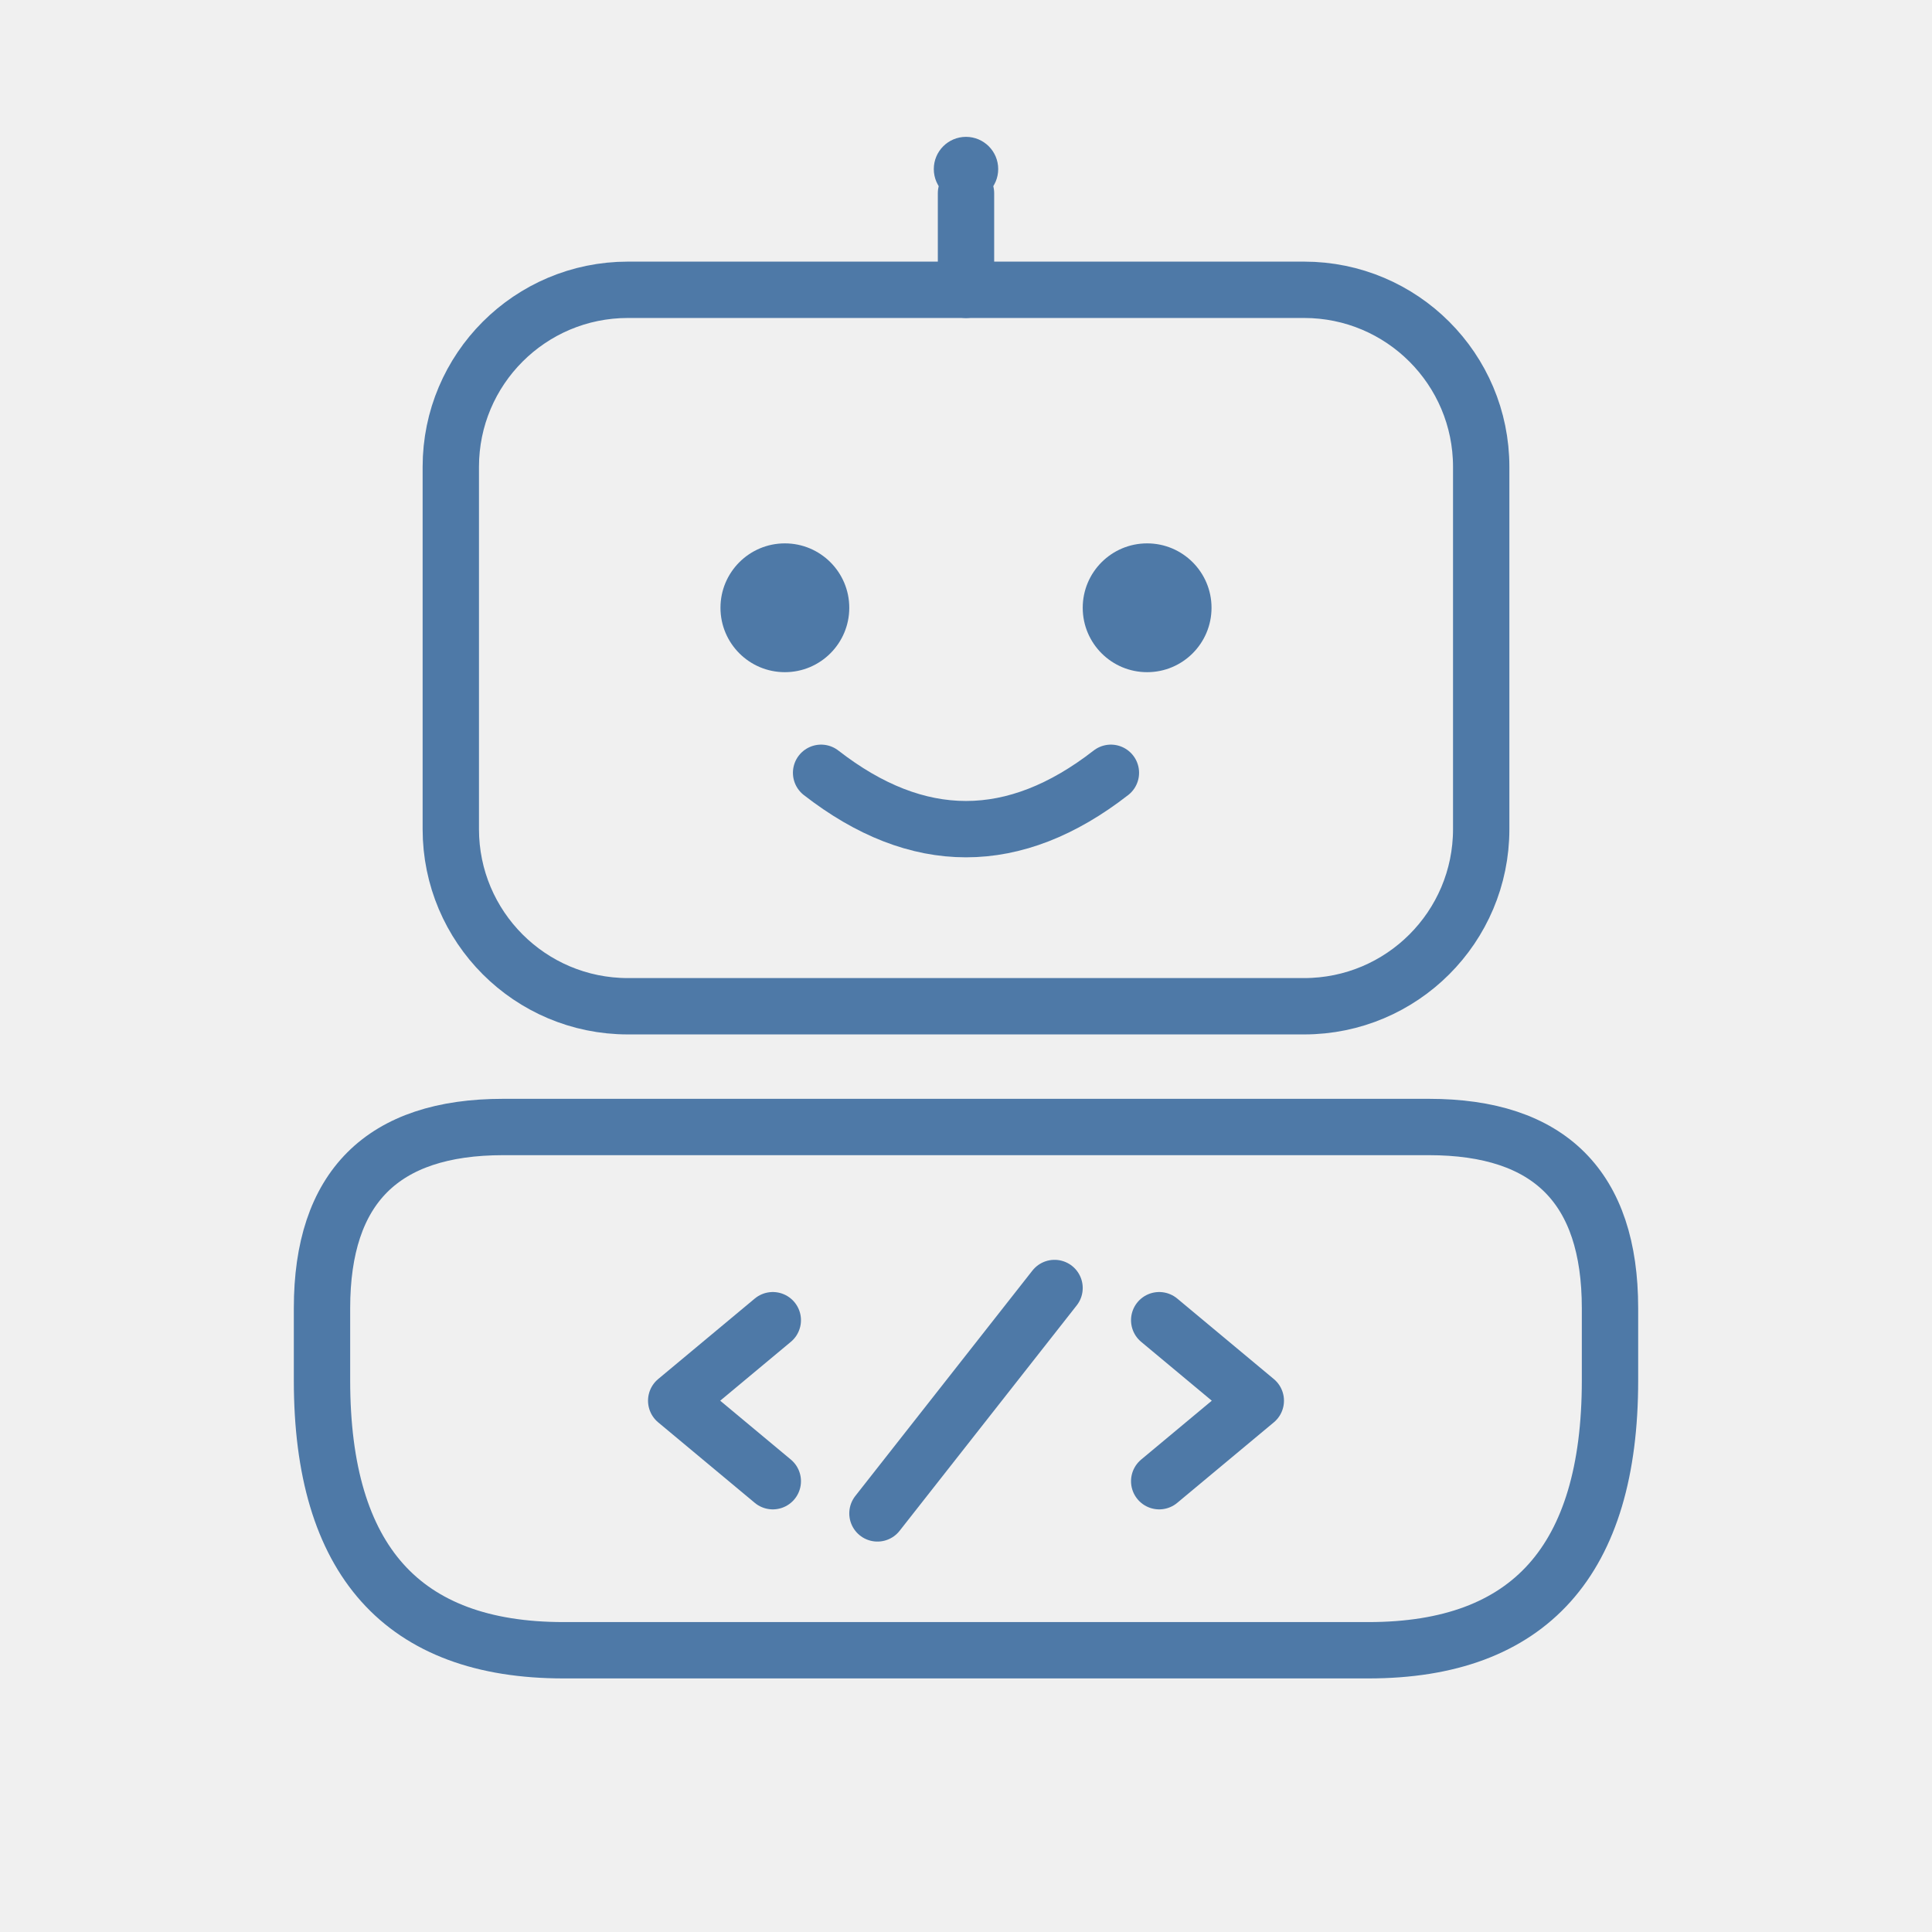
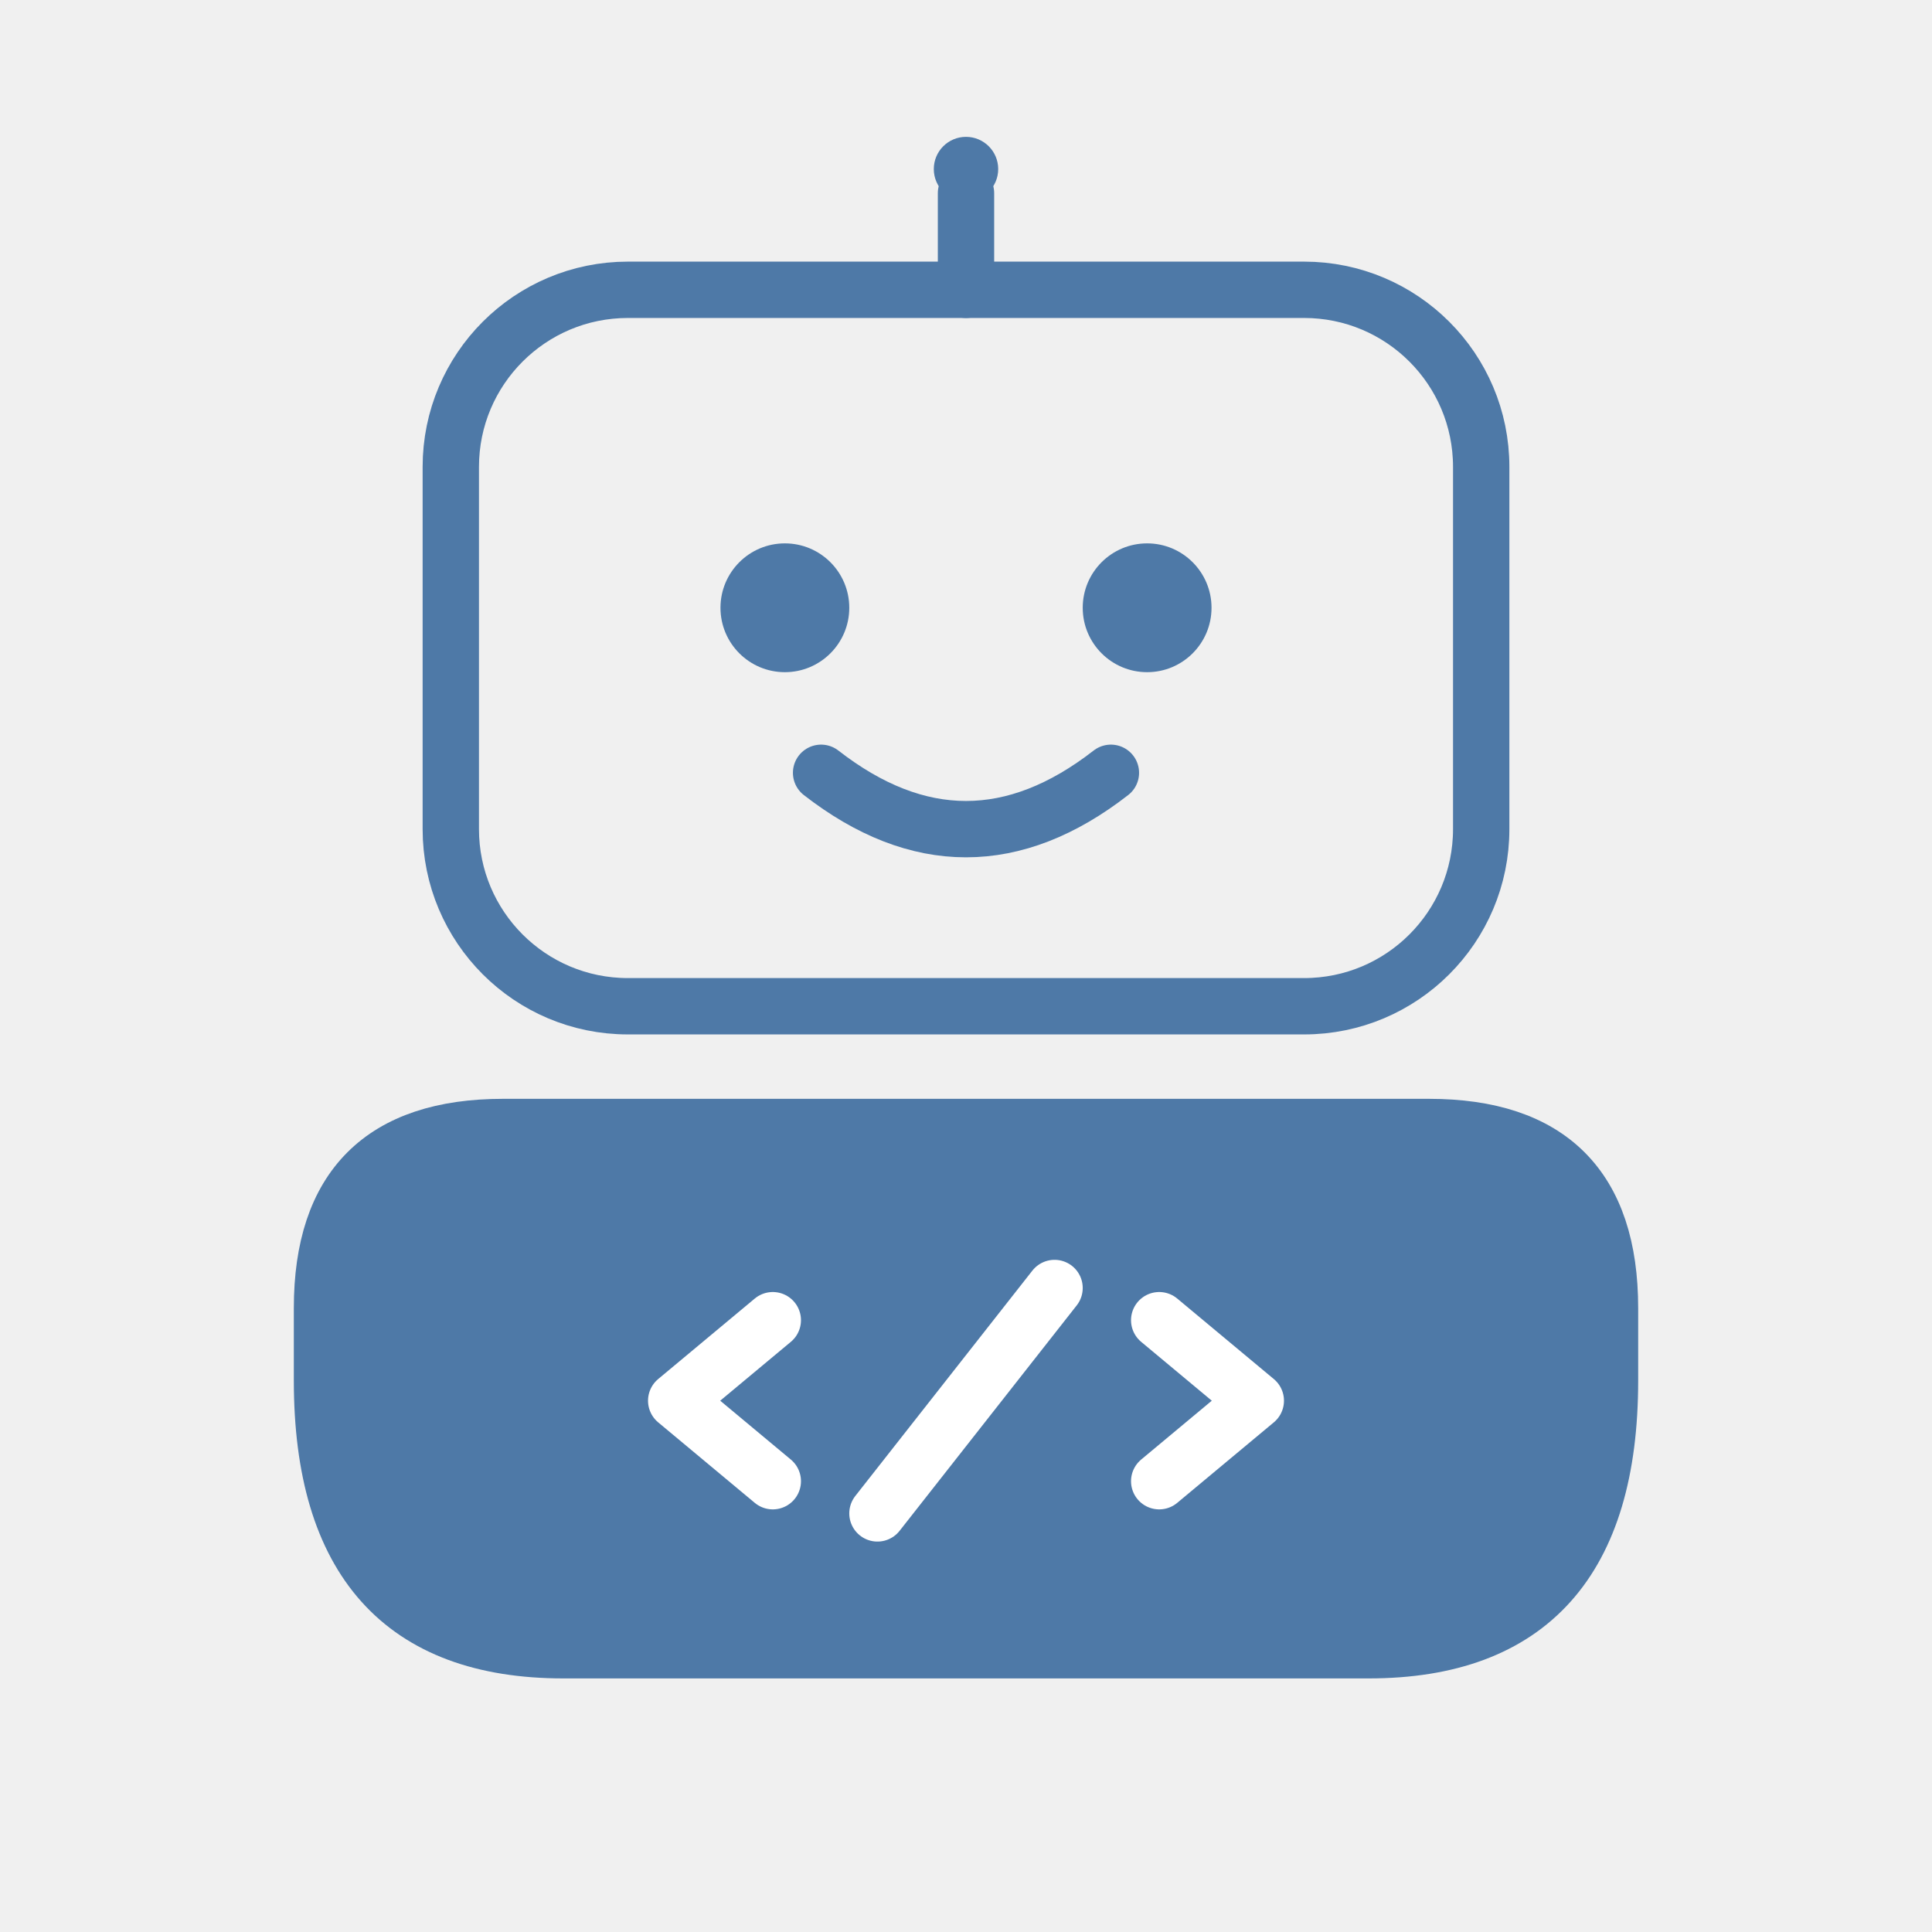
<svg xmlns="http://www.w3.org/2000/svg" width="800px" height="800px" viewBox="0 0 24 24" version="1.1">
  <g stroke="#4e79a7" stroke-width="0.7" stroke-linecap="round" stroke-linejoin="round" fill="none">
    <line x1="12" y1="2.4" x2="12" y2="3.6" />
    <rect x="5.6" y="3.6" width="12.8" height="8.9" rx="2.2" ry="2.2" />
-     <path d="M 6.25 14 L 17.75 14 Q 20 14 20 16.25 L 20 17.15 Q 20 20.5 17 20.5 L 7 20.5 Q 4 20.5 4 17.15 L 4 16.25 Q 4 14 6.25 14 Z" />
    <path d="M 10.2 9.6 Q 12 11.0 13.8 9.6" />
+   </g>
+   <path fill="#4e79a7" stroke="#4e79a7" stroke-width="0.7" stroke-linejoin="round" d="M 6.25 14 L 17.75 14 Q 20 14 20 16.25 L 20 17.15 Q 20 20.5 17 20.5 L 7 20.5 Q 4 20.5 4 17.15 L 4 16.25 Q 4 14 6.25 14 Z" />
+   <g stroke="#ffffff" stroke-width="0.7" stroke-linecap="round" stroke-linejoin="round" fill="none">
    <polyline points="9.6,16.4 8.4,17.4 9.6,18.4" />
    <polyline points="14.4,16.4 15.6,17.4 14.4,18.4" />
    <line x1="13.1" y1="16.0" x2="10.9" y2="18.8" />
  </g>
  <g fill="#4e79a7" stroke="none">
    <circle cx="12" cy="2.1" r="0.4" />
    <circle cx="9.75" cy="7.55" r="0.8" />
    <circle cx="14.25" cy="7.55" r="0.8" />
  </g>
</svg>
